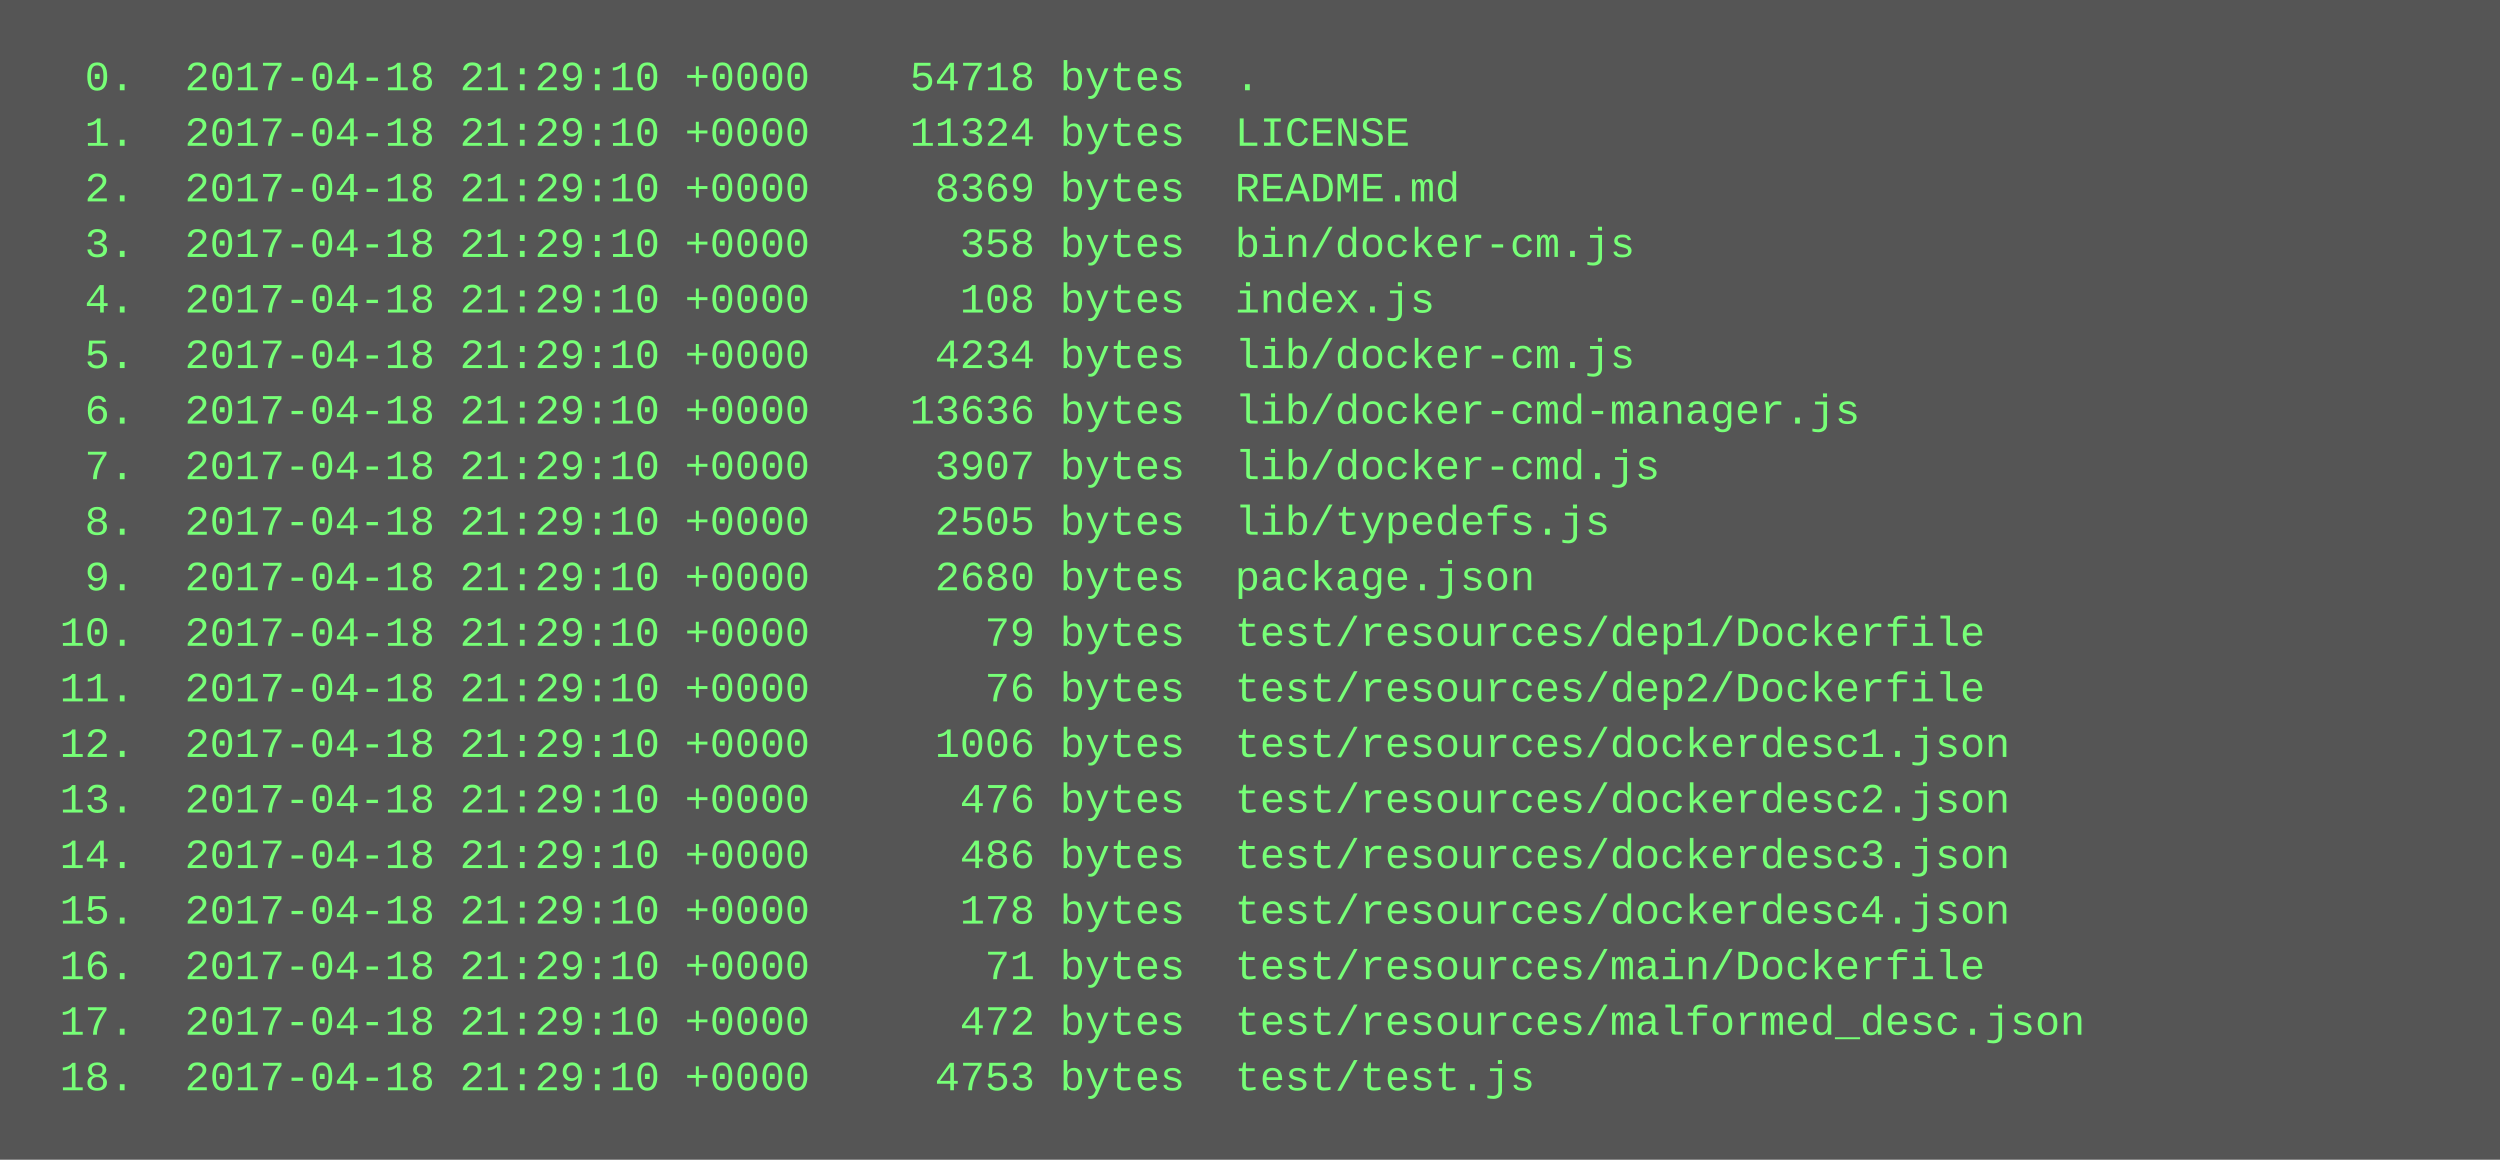
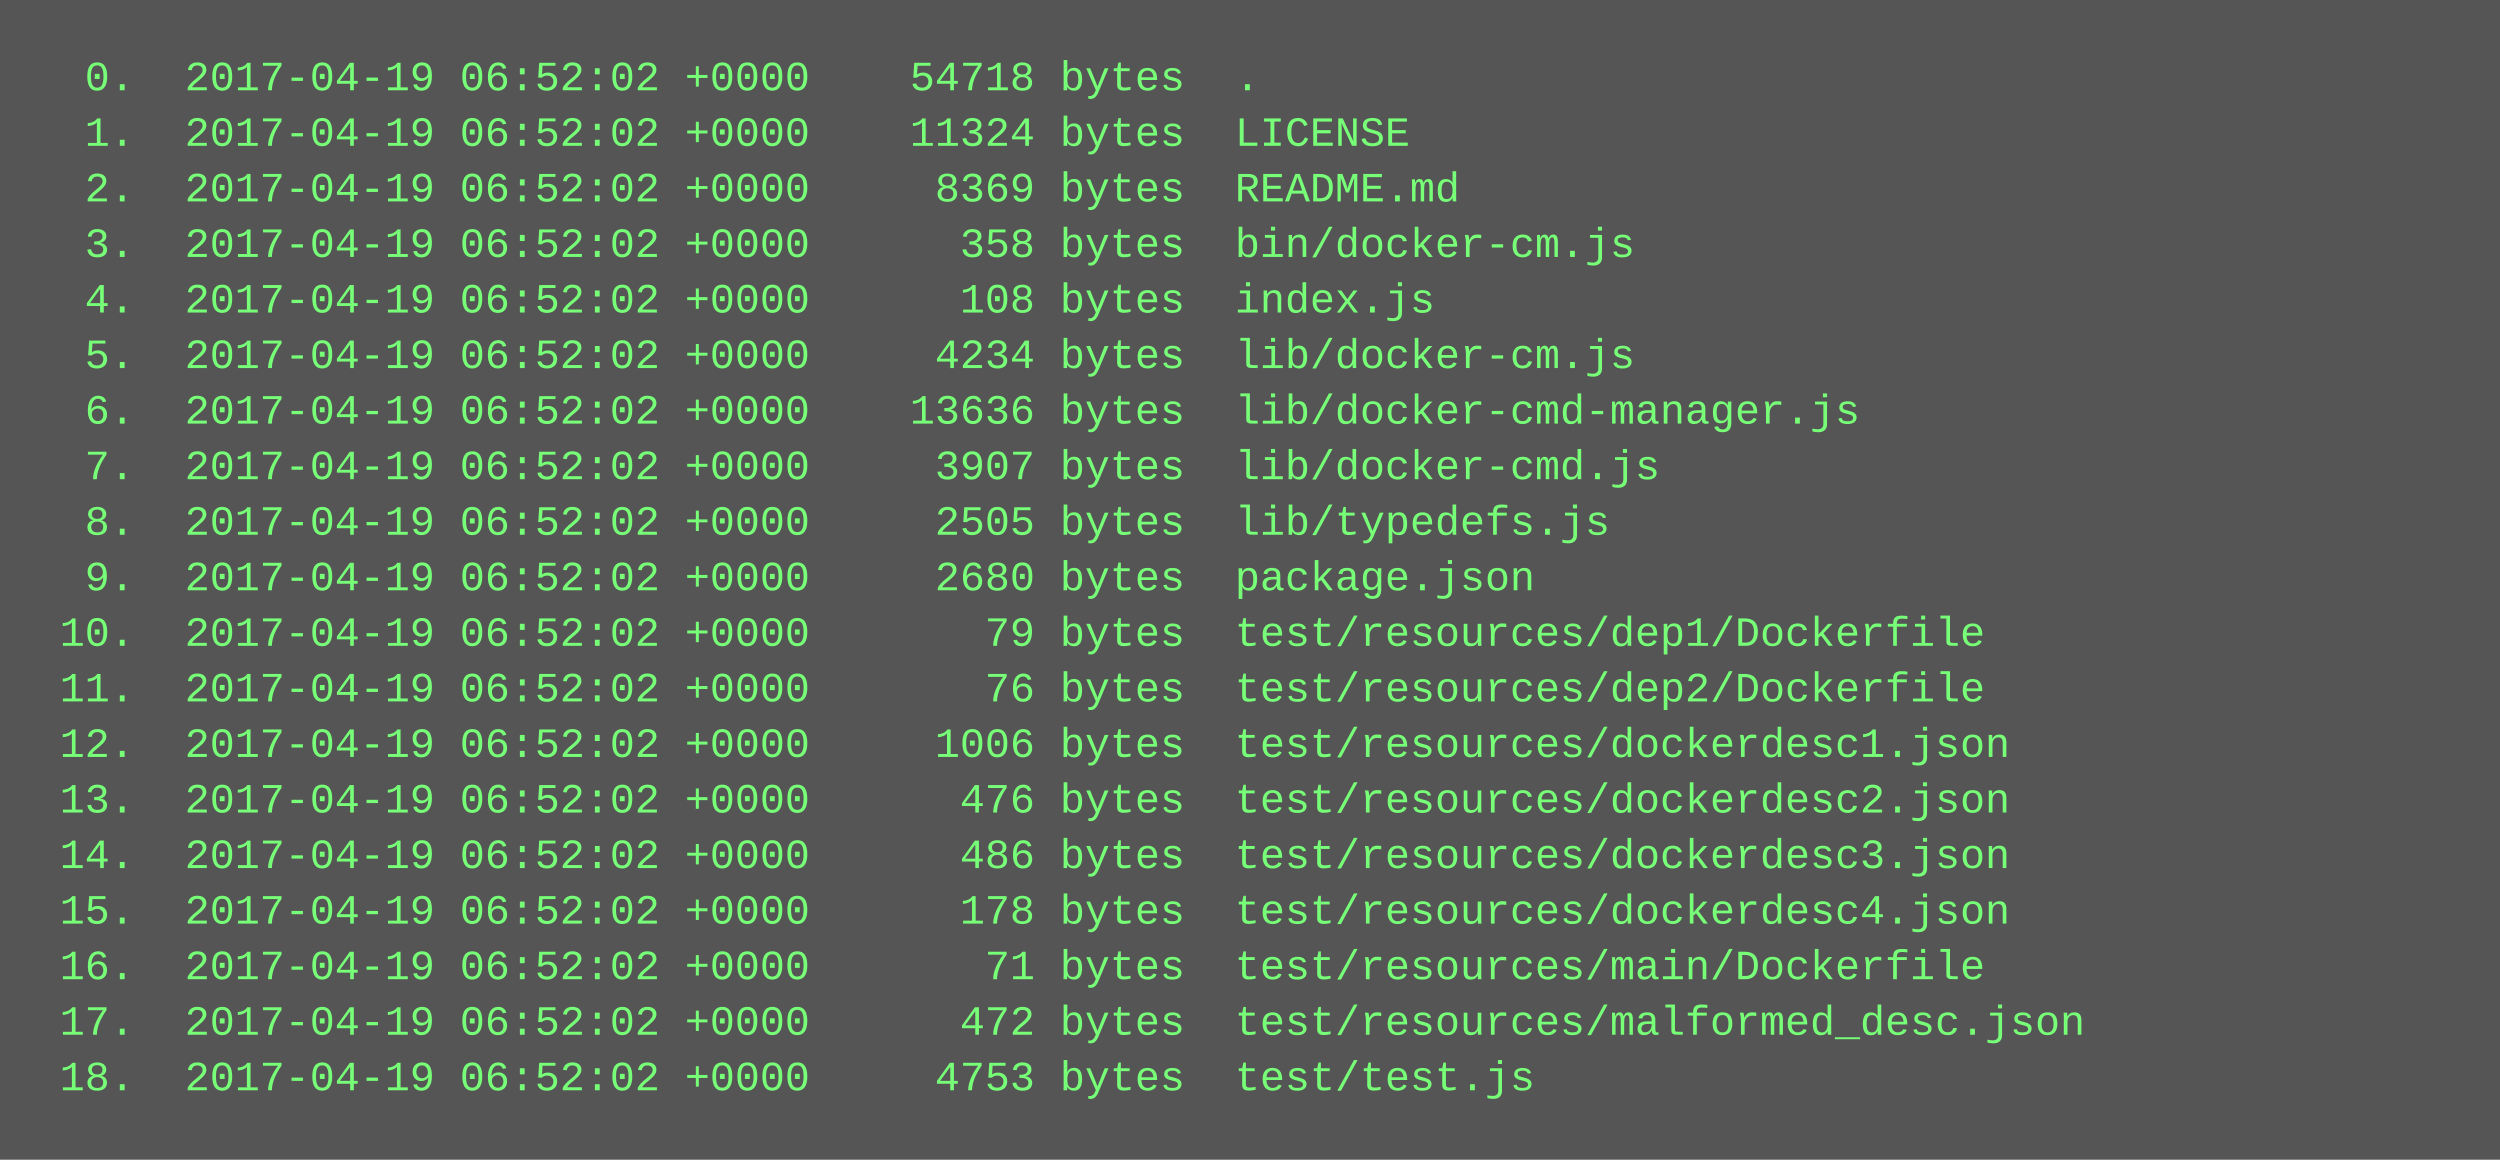
<svg xmlns="http://www.w3.org/2000/svg" height="334" width="720">
  <rect height="334" fill="#555" width="720" />
  <text fill="#7f7" font-family="Courier New" font-size="12" xml:space="preserve">
-     <tspan x="10" y="26">  0.  2017-04-18 21:29:10 +0000    54718 bytes  .</tspan>
-     <tspan x="10" y="42">  1.  2017-04-18 21:29:10 +0000    11324 bytes  LICENSE</tspan>
-     <tspan x="10" y="58">  2.  2017-04-18 21:29:10 +0000     8369 bytes  README.md</tspan>
-     <tspan x="10" y="74">  3.  2017-04-18 21:29:10 +0000      358 bytes  bin/docker-cm.js</tspan>
-     <tspan x="10" y="90">  4.  2017-04-18 21:29:10 +0000      108 bytes  index.js</tspan>
-     <tspan x="10" y="106">  5.  2017-04-18 21:29:10 +0000     4234 bytes  lib/docker-cm.js</tspan>
-     <tspan x="10" y="122">  6.  2017-04-18 21:29:10 +0000    13636 bytes  lib/docker-cmd-manager.js</tspan>
-     <tspan x="10" y="138">  7.  2017-04-18 21:29:10 +0000     3907 bytes  lib/docker-cmd.js</tspan>
-     <tspan x="10" y="154">  8.  2017-04-18 21:29:10 +0000     2505 bytes  lib/typedefs.js</tspan>
-     <tspan x="10" y="170">  9.  2017-04-18 21:29:10 +0000     2680 bytes  package.json</tspan>
-     <tspan x="10" y="186"> 10.  2017-04-18 21:29:10 +0000       79 bytes  test/resources/dep1/Dockerfile</tspan>
-     <tspan x="10" y="202"> 11.  2017-04-18 21:29:10 +0000       76 bytes  test/resources/dep2/Dockerfile</tspan>
-     <tspan x="10" y="218"> 12.  2017-04-18 21:29:10 +0000     1006 bytes  test/resources/dockerdesc1.json</tspan>
-     <tspan x="10" y="234"> 13.  2017-04-18 21:29:10 +0000      476 bytes  test/resources/dockerdesc2.json</tspan>
-     <tspan x="10" y="250"> 14.  2017-04-18 21:29:10 +0000      486 bytes  test/resources/dockerdesc3.json</tspan>
-     <tspan x="10" y="266"> 15.  2017-04-18 21:29:10 +0000      178 bytes  test/resources/dockerdesc4.json</tspan>
-     <tspan x="10" y="282"> 16.  2017-04-18 21:29:10 +0000       71 bytes  test/resources/main/Dockerfile</tspan>
-     <tspan x="10" y="298"> 17.  2017-04-18 21:29:10 +0000      472 bytes  test/resources/malformed_desc.json</tspan>
-     <tspan x="10" y="314"> 18.  2017-04-18 21:29:10 +0000     4753 bytes  test/test.js</tspan>
+     <tspan x="10" y="26">  0.  2017-04-19 06:52:02 +0000    54718 bytes  .</tspan>
+     <tspan x="10" y="42">  1.  2017-04-19 06:52:02 +0000    11324 bytes  LICENSE</tspan>
+     <tspan x="10" y="58">  2.  2017-04-19 06:52:02 +0000     8369 bytes  README.md</tspan>
+     <tspan x="10" y="74">  3.  2017-04-19 06:52:02 +0000      358 bytes  bin/docker-cm.js</tspan>
+     <tspan x="10" y="90">  4.  2017-04-19 06:52:02 +0000      108 bytes  index.js</tspan>
+     <tspan x="10" y="106">  5.  2017-04-19 06:52:02 +0000     4234 bytes  lib/docker-cm.js</tspan>
+     <tspan x="10" y="122">  6.  2017-04-19 06:52:02 +0000    13636 bytes  lib/docker-cmd-manager.js</tspan>
+     <tspan x="10" y="138">  7.  2017-04-19 06:52:02 +0000     3907 bytes  lib/docker-cmd.js</tspan>
+     <tspan x="10" y="154">  8.  2017-04-19 06:52:02 +0000     2505 bytes  lib/typedefs.js</tspan>
+     <tspan x="10" y="170">  9.  2017-04-19 06:52:02 +0000     2680 bytes  package.json</tspan>
+     <tspan x="10" y="186"> 10.  2017-04-19 06:52:02 +0000       79 bytes  test/resources/dep1/Dockerfile</tspan>
+     <tspan x="10" y="202"> 11.  2017-04-19 06:52:02 +0000       76 bytes  test/resources/dep2/Dockerfile</tspan>
+     <tspan x="10" y="218"> 12.  2017-04-19 06:52:02 +0000     1006 bytes  test/resources/dockerdesc1.json</tspan>
+     <tspan x="10" y="234"> 13.  2017-04-19 06:52:02 +0000      476 bytes  test/resources/dockerdesc2.json</tspan>
+     <tspan x="10" y="250"> 14.  2017-04-19 06:52:02 +0000      486 bytes  test/resources/dockerdesc3.json</tspan>
+     <tspan x="10" y="266"> 15.  2017-04-19 06:52:02 +0000      178 bytes  test/resources/dockerdesc4.json</tspan>
+     <tspan x="10" y="282"> 16.  2017-04-19 06:52:02 +0000       71 bytes  test/resources/main/Dockerfile</tspan>
+     <tspan x="10" y="298"> 17.  2017-04-19 06:52:02 +0000      472 bytes  test/resources/malformed_desc.json</tspan>
+     <tspan x="10" y="314"> 18.  2017-04-19 06:52:02 +0000     4753 bytes  test/test.js</tspan>
  </text>
</svg>
